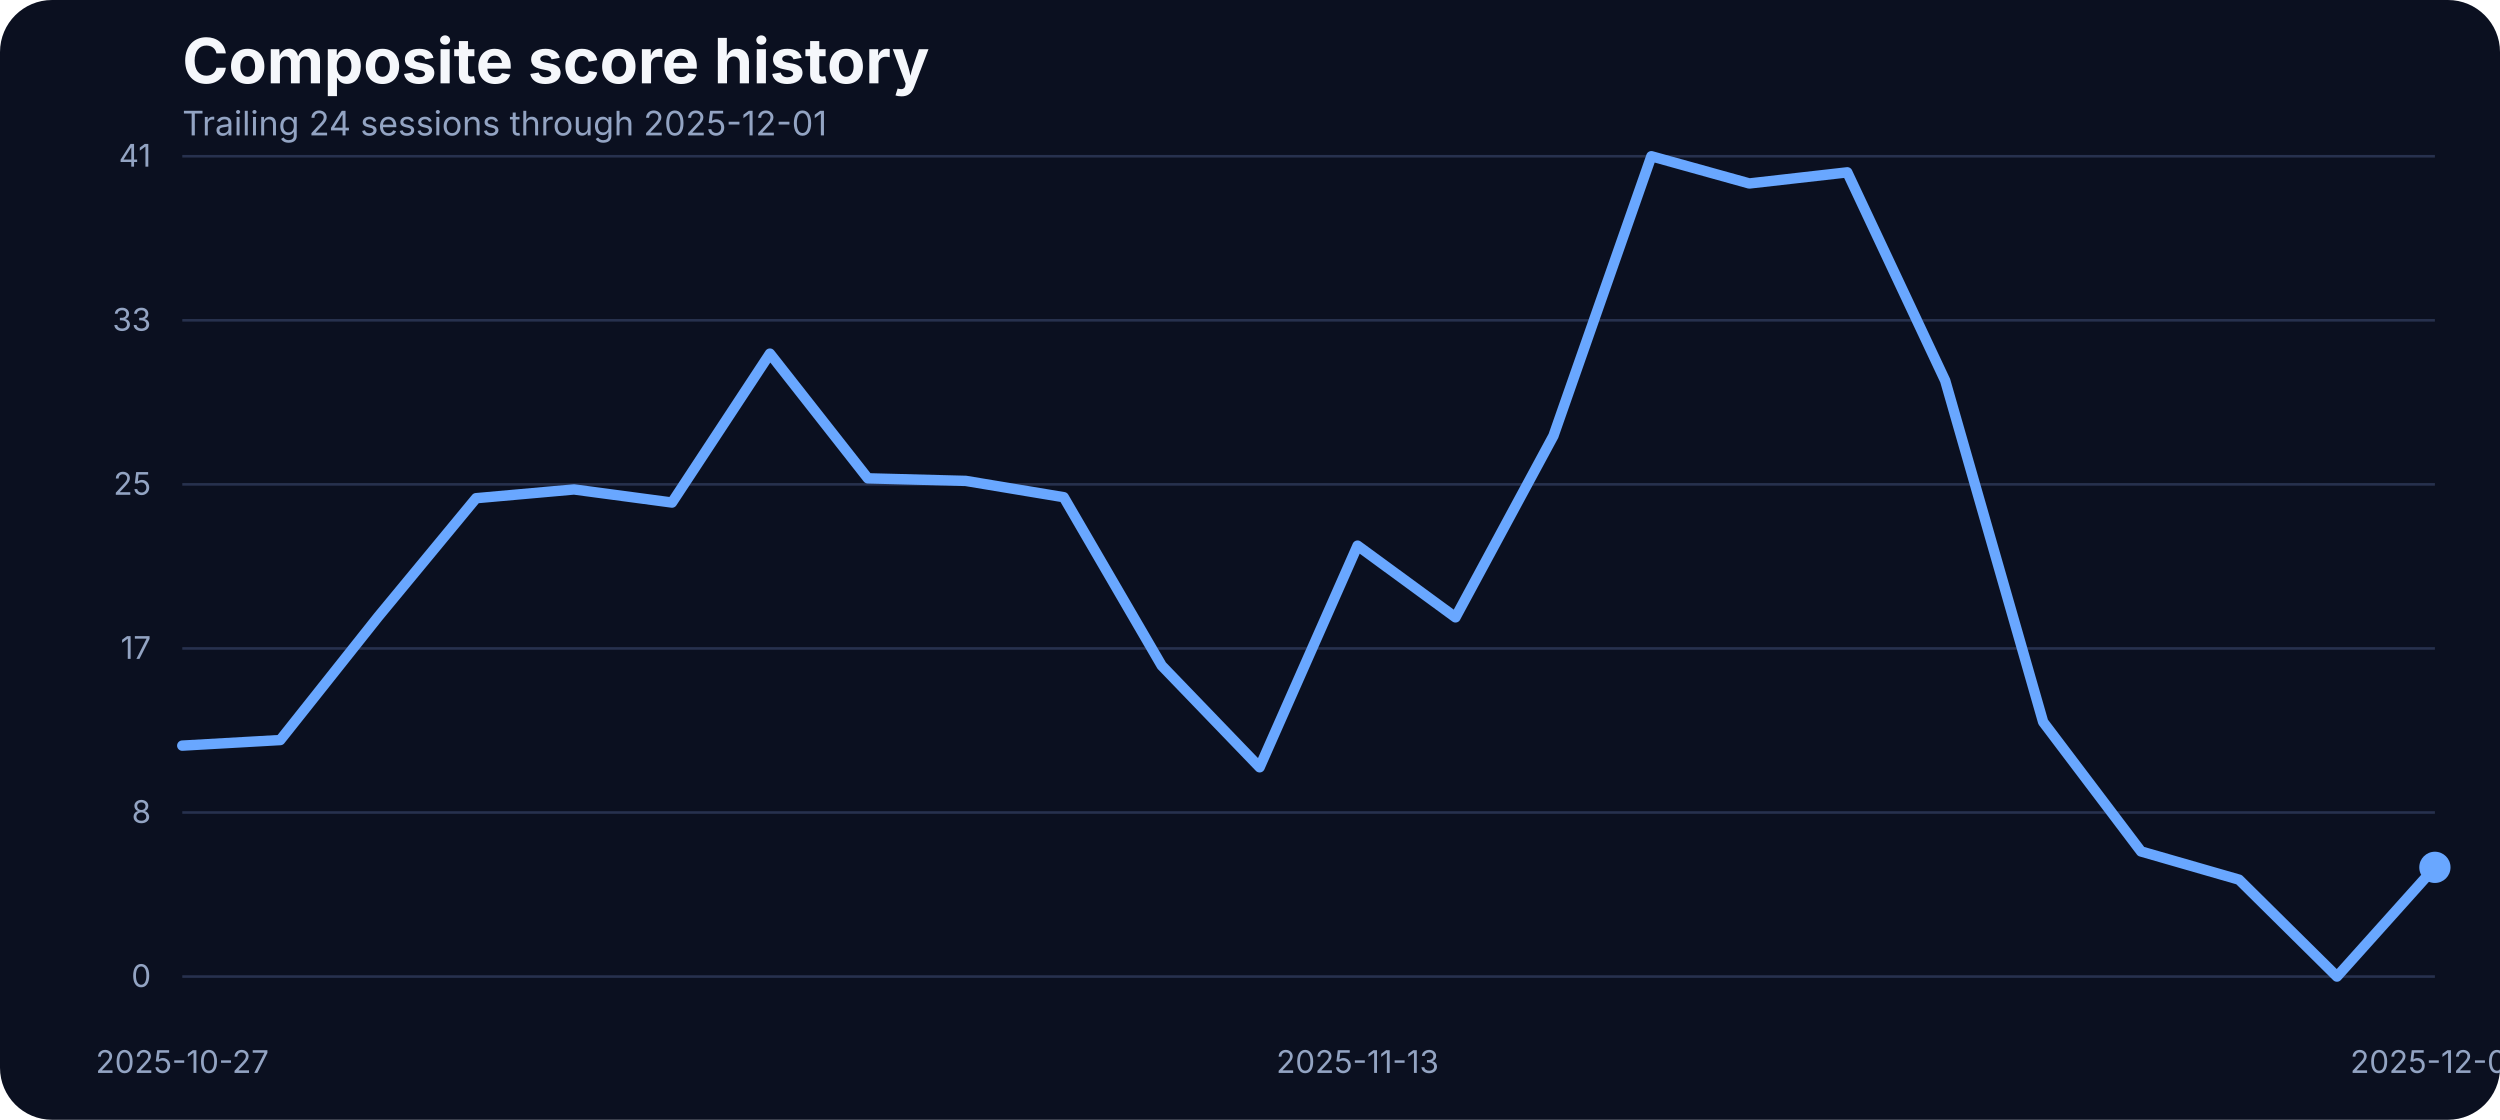
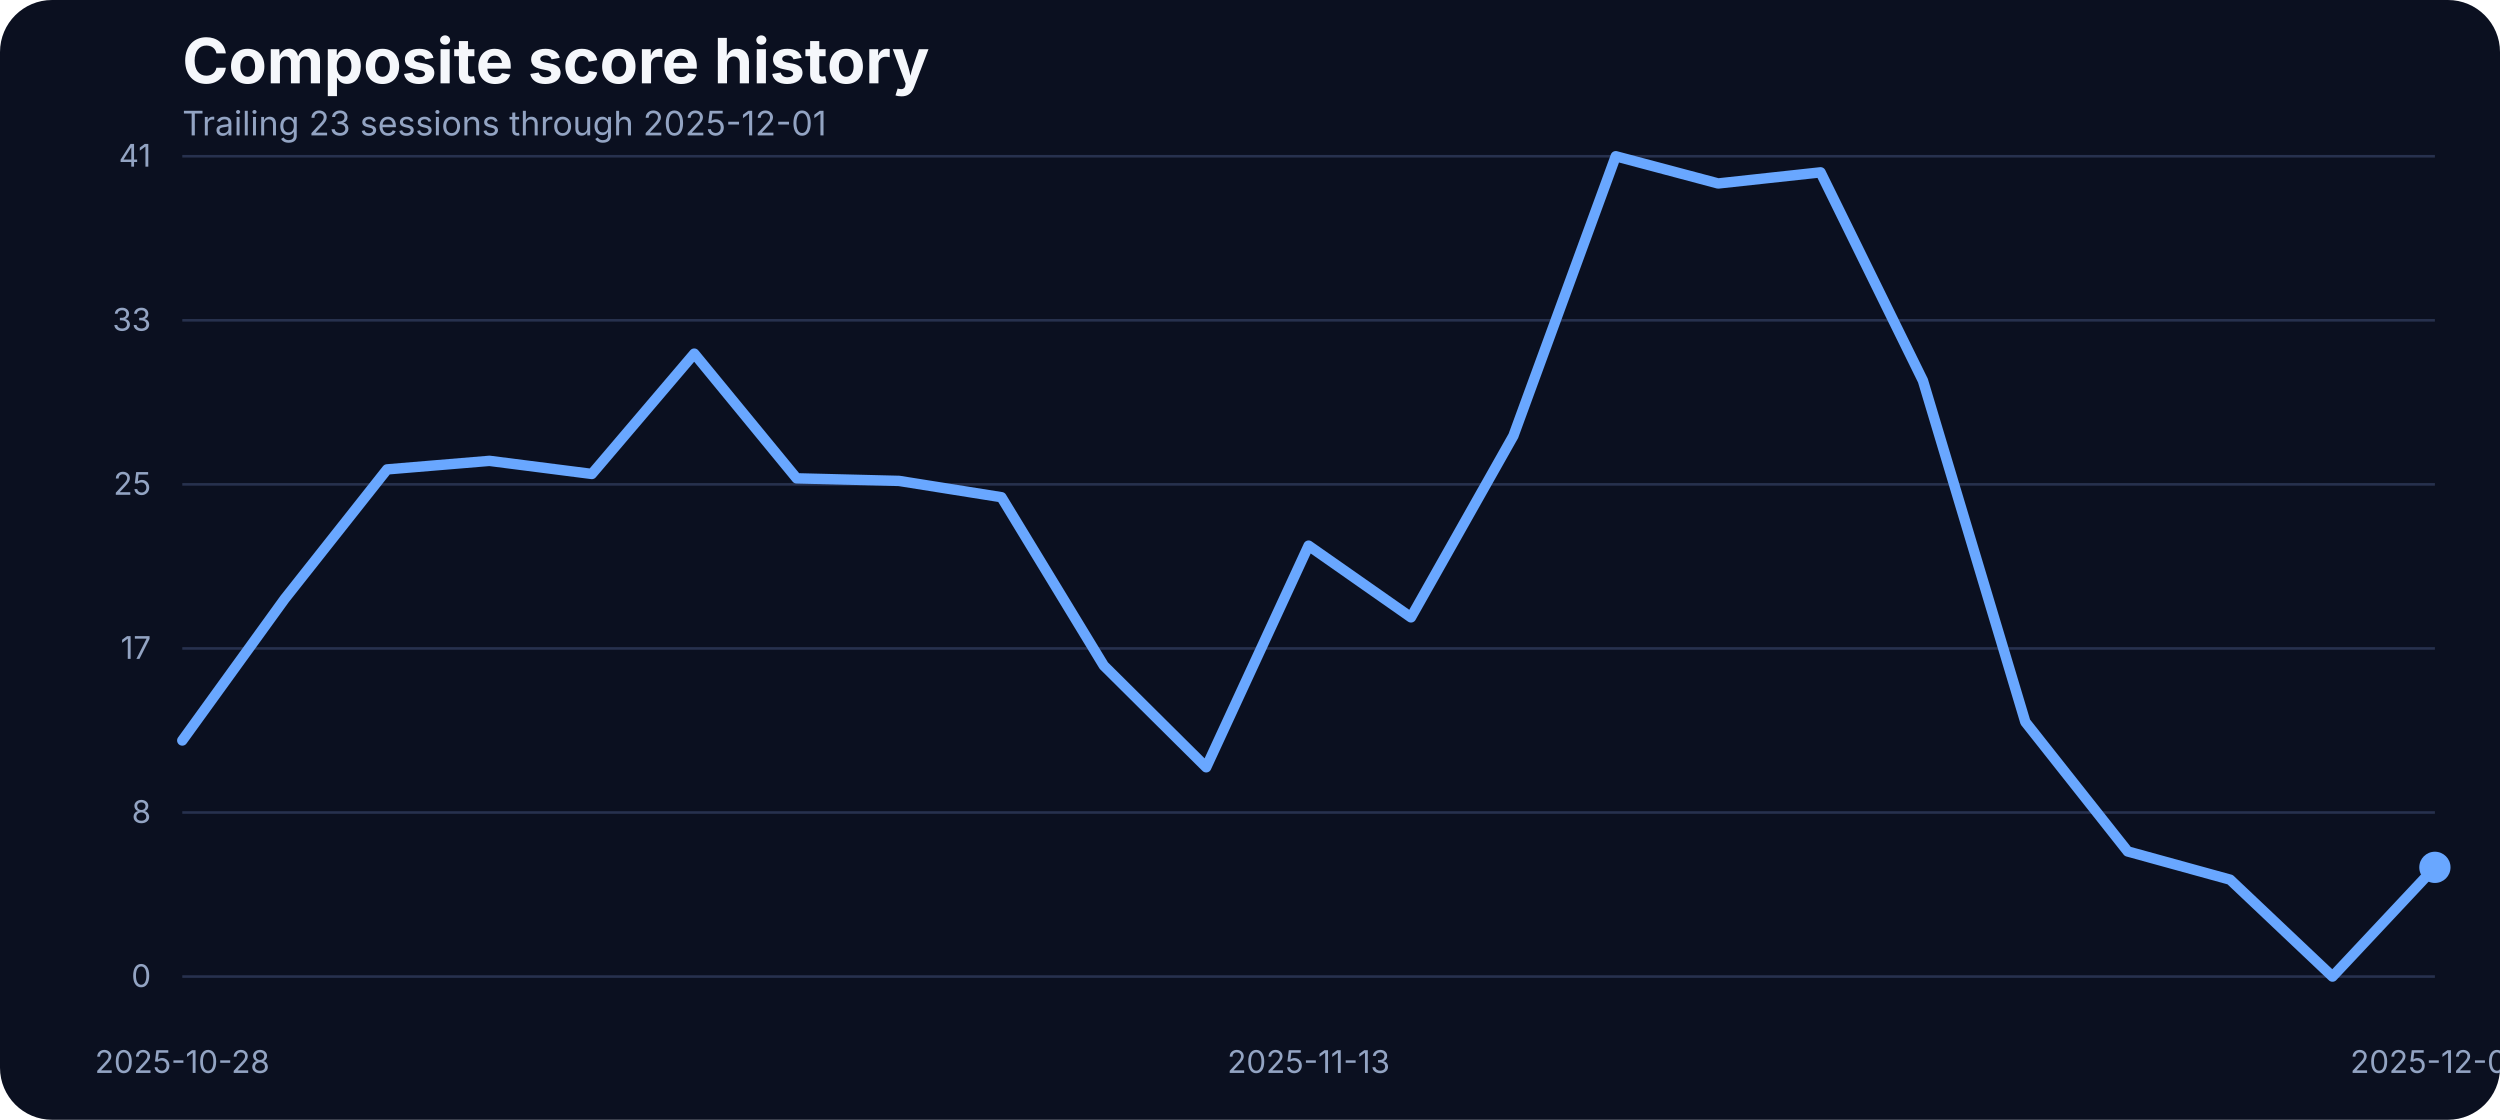
<svg xmlns="http://www.w3.org/2000/svg" width="960" height="430" viewBox="0 0 960 430" role="img" aria-label="Composite score history">
  <rect width="100%" height="100%" fill="#0b1020" rx="20" />
  <text x="70" y="32" fill="#f5f7fb" font-family="Inter, Arial, sans-serif" font-size="24" font-weight="700">Composite score history</text>
-   <text x="70" y="52" fill="#93a4c3" font-family="Inter, Arial, sans-serif" font-size="13">Trailing 24 sessions through 2025-12-01</text>
+   <text x="70" y="52" fill="#93a4c3" font-family="Inter, Arial, sans-serif" font-size="13">Trailing 23 sessions through 2025-12-01</text>
  <line x1="70" x2="935" y1="375.00" y2="375.00" stroke="#27314e" stroke-width="1" />
  <text x="58" y="379.00" text-anchor="end" fill="#93a4c3" font-family="Inter, Arial, sans-serif" font-size="12">0</text>
  <line x1="70" x2="935" y1="312.00" y2="312.00" stroke="#27314e" stroke-width="1" />
  <text x="58" y="316.00" text-anchor="end" fill="#93a4c3" font-family="Inter, Arial, sans-serif" font-size="12">8</text>
  <line x1="70" x2="935" y1="249.00" y2="249.00" stroke="#27314e" stroke-width="1" />
  <text x="58" y="253.00" text-anchor="end" fill="#93a4c3" font-family="Inter, Arial, sans-serif" font-size="12">17</text>
  <line x1="70" x2="935" y1="186.00" y2="186.00" stroke="#27314e" stroke-width="1" />
  <text x="58" y="190.00" text-anchor="end" fill="#93a4c3" font-family="Inter, Arial, sans-serif" font-size="12">25</text>
  <line x1="70" x2="935" y1="123.00" y2="123.00" stroke="#27314e" stroke-width="1" />
  <text x="58" y="127.00" text-anchor="end" fill="#93a4c3" font-family="Inter, Arial, sans-serif" font-size="12">33</text>
  <line x1="70" x2="935" y1="60.00" y2="60.00" stroke="#27314e" stroke-width="1" />
  <text x="58" y="64.00" text-anchor="end" fill="#93a4c3" font-family="Inter, Arial, sans-serif" font-size="12">41</text>
-   <text x="70.00" y="412" text-anchor="middle" fill="#93a4c3" font-family="Inter, Arial, sans-serif" font-size="12">2025-10-27</text>
-   <text x="521.30" y="412" text-anchor="middle" fill="#93a4c3" font-family="Inter, Arial, sans-serif" font-size="12">2025-11-13</text>
+   <text x="70.00" y="412" text-anchor="middle" fill="#93a4c3" font-family="Inter, Arial, sans-serif" font-size="12">2025-10-28</text>
+   <text x="502.50" y="412" text-anchor="middle" fill="#93a4c3" font-family="Inter, Arial, sans-serif" font-size="12">2025-11-13</text>
  <text x="935.00" y="412" text-anchor="middle" fill="#93a4c3" font-family="Inter, Arial, sans-serif" font-size="12">2025-12-01</text>
-   <path d="M 70.00 286.32 L 107.61 284.18 L 145.22 236.83 L 182.83 191.31 L 220.43 187.95 L 258.04 192.98 L 295.65 135.80 L 333.26 183.68 L 370.87 184.67 L 408.48 190.93 L 446.09 255.59 L 483.70 294.63 L 521.30 209.53 L 558.91 237.06 L 596.52 167.36 L 634.13 60.00 L 671.74 70.45 L 709.35 66.18 L 746.96 146.17 L 784.57 277.24 L 822.17 326.96 L 859.78 337.79 L 897.39 375.00 L 935.00 333.06" fill="none" stroke="#69a7ff" stroke-width="4" stroke-linecap="round" stroke-linejoin="round" />
+   <path d="M 70.00 284.34 L 109.32 229.97 L 148.64 180.25 L 187.95 176.97 L 227.27 182.00 L 266.59 135.80 L 305.91 183.68 L 345.23 184.67 L 384.55 190.93 L 423.86 255.59 L 463.18 294.63 L 502.50 209.53 L 541.82 237.06 L 581.14 167.36 L 620.45 60.00 L 659.77 70.45 L 699.09 66.18 L 738.41 146.17 L 777.73 277.24 L 817.05 326.96 L 856.36 337.79 L 895.68 375.00 L 935.00 333.06" fill="none" stroke="#69a7ff" stroke-width="4" stroke-linecap="round" stroke-linejoin="round" />
  <circle cx="935.00" cy="333.06" r="6" fill="#69a7ff" />
</svg>
